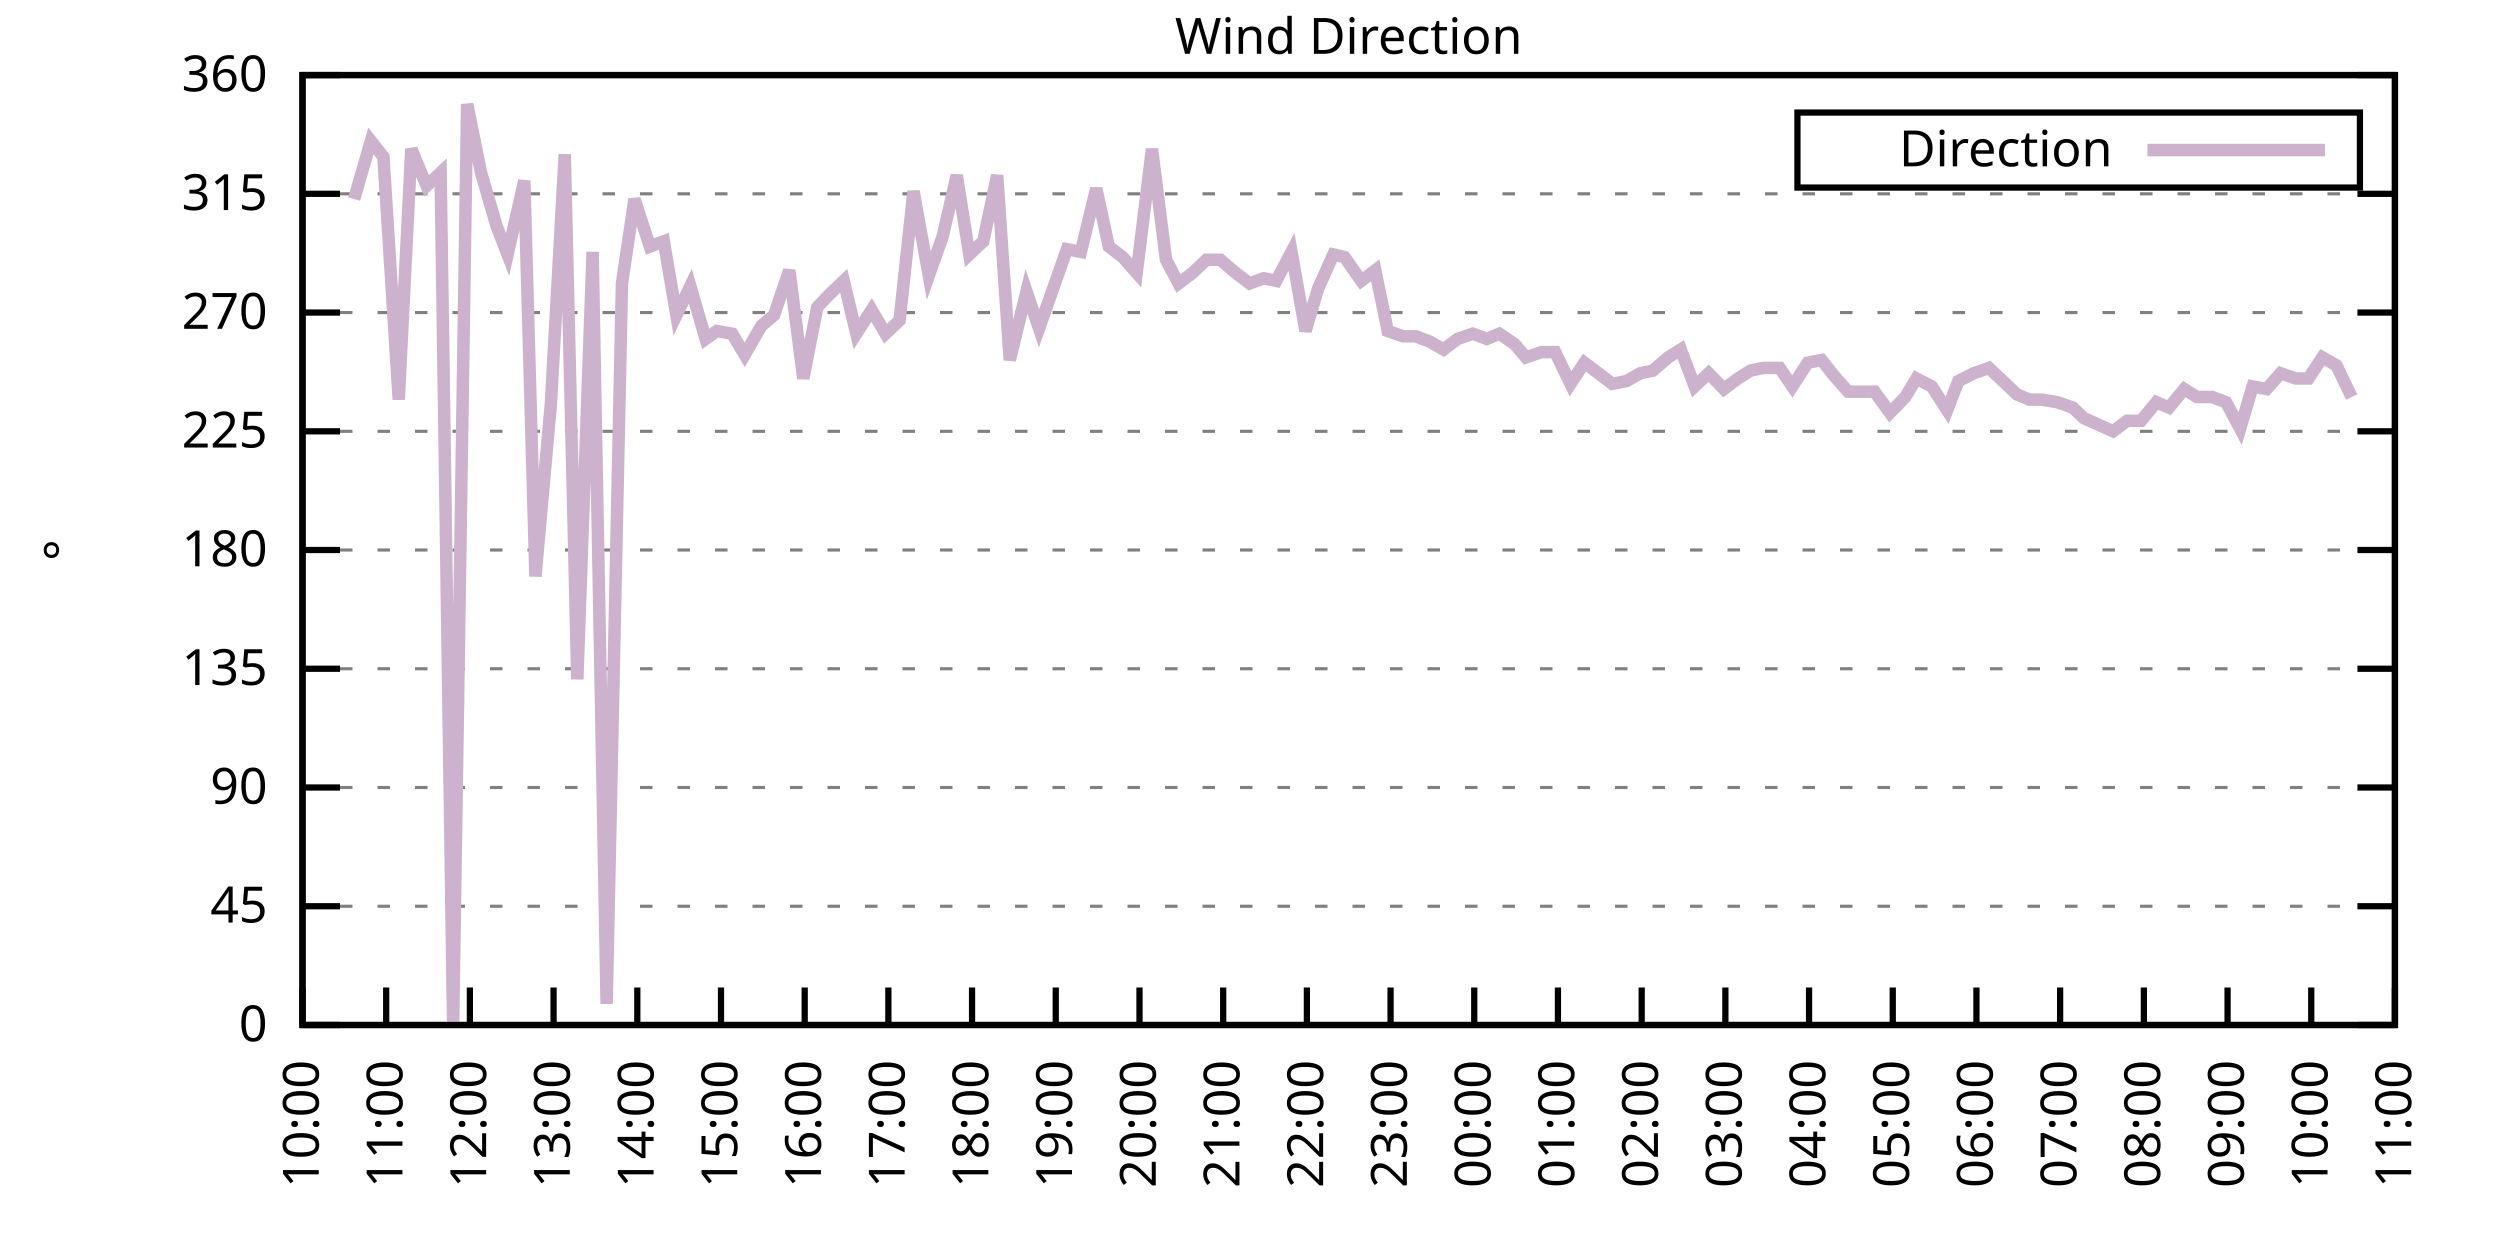
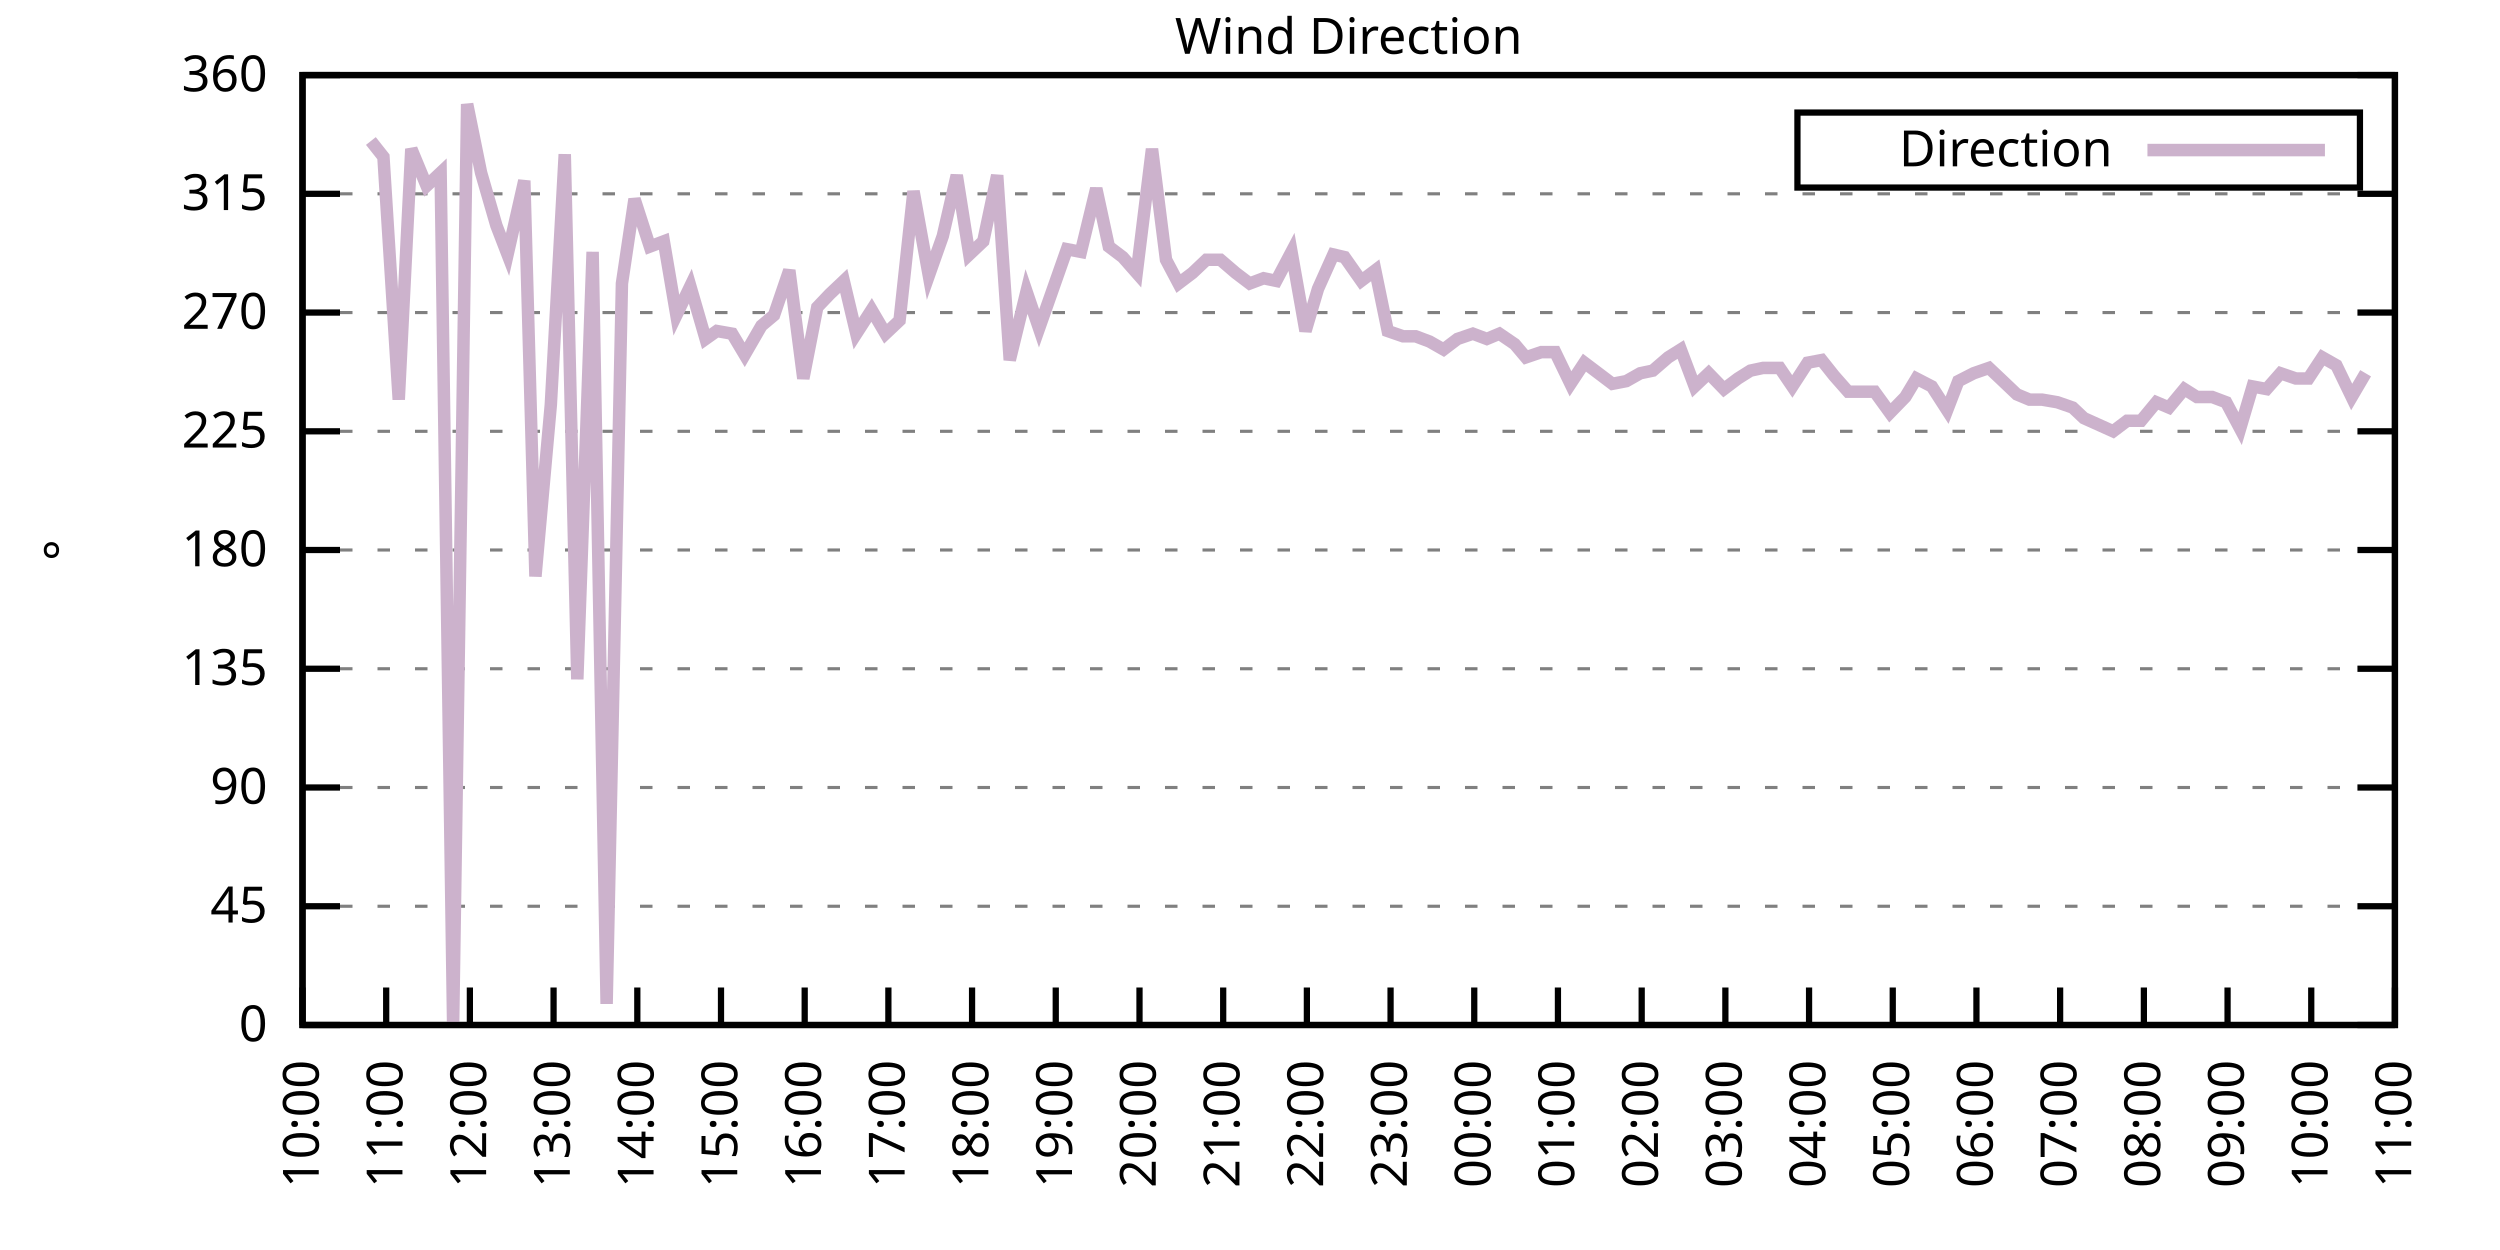
<svg xmlns="http://www.w3.org/2000/svg" xmlns:xlink="http://www.w3.org/1999/xlink" width="400" height="200" viewBox="0 0 400 200">
  <g id="gnuplot_canvas">
    <rect x="0" y="0" width="400" height="200" fill="none" />
    <defs>
      <circle id="gpDot" r="0.5" stroke-width="0.5" stroke="currentColor" />
      <path id="gpPt0" stroke-width="0.333" stroke="currentColor" d="M-1,0 h2 M0,-1 v2" />
      <path id="gpPt1" stroke-width="0.333" stroke="currentColor" d="M-1,-1 L1,1 M1,-1 L-1,1" />
      <path id="gpPt2" stroke-width="0.333" stroke="currentColor" d="M-1,0 L1,0 M0,-1 L0,1 M-1,-1 L1,1 M-1,1 L1,-1" />
      <rect id="gpPt3" stroke-width="0.333" stroke="currentColor" x="-1" y="-1" width="2" height="2" />
      <rect id="gpPt4" stroke-width="0.333" stroke="currentColor" fill="currentColor" x="-1" y="-1" width="2" height="2" />
      <circle id="gpPt5" stroke-width="0.333" stroke="currentColor" cx="0" cy="0" r="1" />
      <use xlink:href="#gpPt5" id="gpPt6" fill="currentColor" stroke="none" />
      <path id="gpPt7" stroke-width="0.333" stroke="currentColor" d="M0,-1.33 L-1.33,0.67 L1.33,0.67 z" />
      <use xlink:href="#gpPt7" id="gpPt8" fill="currentColor" stroke="none" />
      <use xlink:href="#gpPt7" id="gpPt9" stroke="currentColor" transform="rotate(180)" />
      <use xlink:href="#gpPt9" id="gpPt10" fill="currentColor" stroke="none" />
      <use xlink:href="#gpPt3" id="gpPt11" stroke="currentColor" transform="rotate(45)" />
      <use xlink:href="#gpPt11" id="gpPt12" fill="currentColor" stroke="none" />
      <path id="gpPt13" stroke-width="0.333" stroke="currentColor" d="M0,1.330 L1.265,0.411 L0.782,-1.067 L-0.782,-1.076 L-1.265,0.411 z" />
      <use xlink:href="#gpPt13" id="gpPt14" fill="currentColor" stroke="none" />
      <filter id="textbox" filterUnits="objectBoundingBox" x="0" y="0" height="1" width="1">
        <feFlood flood-color="white" flood-opacity="1" result="bgnd" />
        <feComposite in="SourceGraphic" in2="bgnd" operator="atop" />
      </filter>
      <filter id="greybox" filterUnits="objectBoundingBox" x="0" y="0" height="1" width="1">
        <feFlood flood-color="lightgrey" flood-opacity="1" result="grey" />
        <feComposite in="SourceGraphic" in2="grey" operator="atop" />
      </filter>
    </defs>
    <g fill="none" color="white" stroke="currentColor" stroke-width="1.00" stroke-linecap="butt" stroke-linejoin="miter">
</g>
    <g fill="none" color="black" stroke="currentColor" stroke-width="1.00" stroke-linecap="butt" stroke-linejoin="miter">
      <g stroke="none" shape-rendering="crispEdges">
        <polygon fill="rgb(255, 255, 255)" points="48.40,164.00 383.18,164.00 383.18,12.02 48.40,12.02 " />
      </g>
    </g>
    <g fill="none" color="black" stroke="currentColor" stroke-width="1.00" stroke-linecap="butt" stroke-linejoin="miter">
</g>
    <g fill="none" color="black" stroke="black" stroke-width="0.50" stroke-linecap="butt" stroke-linejoin="miter">
</g>
    <g fill="none" color="gray" stroke="currentColor" stroke-width="0.50" stroke-linecap="butt" stroke-linejoin="miter">
      <path stroke="gray" stroke-dasharray="2,4" class="gridline" d="M48.40,164.00 L383.19,164.00  " />
    </g>
    <g fill="none" color="gray" stroke="gray" stroke-width="1.00" stroke-linecap="butt" stroke-linejoin="miter">
</g>
    <g fill="none" color="black" stroke="currentColor" stroke-width="1.00" stroke-linecap="butt" stroke-linejoin="miter">
      <path stroke="black" d="M48.40,164.00 L54.40,164.00 M383.19,164.00 L377.19,164.00  " />
      <g transform="translate(42.80,166.60)" stroke="none" fill="black" font-family="Sans" font-size="8.00" text-anchor="end">
        <text>
          <tspan font-family="Sans"> 0</tspan>
        </text>
      </g>
    </g>
    <g fill="none" color="black" stroke="currentColor" stroke-width="1.00" stroke-linecap="butt" stroke-linejoin="miter">
</g>
    <g fill="none" color="black" stroke="black" stroke-width="0.50" stroke-linecap="butt" stroke-linejoin="miter">
</g>
    <g fill="none" color="gray" stroke="currentColor" stroke-width="0.50" stroke-linecap="butt" stroke-linejoin="miter">
      <path stroke="gray" stroke-dasharray="2,4" class="gridline" d="M48.40,145.00 L383.19,145.00  " />
    </g>
    <g fill="none" color="gray" stroke="gray" stroke-width="1.00" stroke-linecap="butt" stroke-linejoin="miter">
</g>
    <g fill="none" color="black" stroke="currentColor" stroke-width="1.00" stroke-linecap="butt" stroke-linejoin="miter">
      <path stroke="black" d="M48.40,145.00 L54.40,145.00 M383.19,145.00 L377.19,145.00  " />
      <g transform="translate(42.80,147.60)" stroke="none" fill="black" font-family="Sans" font-size="8.00" text-anchor="end">
        <text>
          <tspan font-family="Sans"> 45</tspan>
        </text>
      </g>
    </g>
    <g fill="none" color="black" stroke="currentColor" stroke-width="1.00" stroke-linecap="butt" stroke-linejoin="miter">
</g>
    <g fill="none" color="black" stroke="black" stroke-width="0.50" stroke-linecap="butt" stroke-linejoin="miter">
</g>
    <g fill="none" color="gray" stroke="currentColor" stroke-width="0.50" stroke-linecap="butt" stroke-linejoin="miter">
      <path stroke="gray" stroke-dasharray="2,4" class="gridline" d="M48.40,126.00 L383.19,126.00  " />
    </g>
    <g fill="none" color="gray" stroke="gray" stroke-width="1.00" stroke-linecap="butt" stroke-linejoin="miter">
</g>
    <g fill="none" color="black" stroke="currentColor" stroke-width="1.00" stroke-linecap="butt" stroke-linejoin="miter">
      <path stroke="black" d="M48.40,126.00 L54.40,126.00 M383.19,126.00 L377.19,126.00  " />
      <g transform="translate(42.80,128.60)" stroke="none" fill="black" font-family="Sans" font-size="8.00" text-anchor="end">
        <text>
          <tspan font-family="Sans"> 90</tspan>
        </text>
      </g>
    </g>
    <g fill="none" color="black" stroke="currentColor" stroke-width="1.00" stroke-linecap="butt" stroke-linejoin="miter">
</g>
    <g fill="none" color="black" stroke="black" stroke-width="0.50" stroke-linecap="butt" stroke-linejoin="miter">
</g>
    <g fill="none" color="gray" stroke="currentColor" stroke-width="0.50" stroke-linecap="butt" stroke-linejoin="miter">
      <path stroke="gray" stroke-dasharray="2,4" class="gridline" d="M48.40,107.00 L383.19,107.00  " />
    </g>
    <g fill="none" color="gray" stroke="gray" stroke-width="1.00" stroke-linecap="butt" stroke-linejoin="miter">
</g>
    <g fill="none" color="black" stroke="currentColor" stroke-width="1.00" stroke-linecap="butt" stroke-linejoin="miter">
      <path stroke="black" d="M48.40,107.00 L54.40,107.00 M383.19,107.00 L377.19,107.00  " />
      <g transform="translate(42.80,109.60)" stroke="none" fill="black" font-family="Sans" font-size="8.00" text-anchor="end">
        <text>
          <tspan font-family="Sans"> 135</tspan>
        </text>
      </g>
    </g>
    <g fill="none" color="black" stroke="currentColor" stroke-width="1.00" stroke-linecap="butt" stroke-linejoin="miter">
</g>
    <g fill="none" color="black" stroke="black" stroke-width="0.50" stroke-linecap="butt" stroke-linejoin="miter">
</g>
    <g fill="none" color="gray" stroke="currentColor" stroke-width="0.50" stroke-linecap="butt" stroke-linejoin="miter">
      <path stroke="gray" stroke-dasharray="2,4" class="gridline" d="M48.40,88.00 L383.19,88.00  " />
    </g>
    <g fill="none" color="gray" stroke="gray" stroke-width="1.00" stroke-linecap="butt" stroke-linejoin="miter">
</g>
    <g fill="none" color="black" stroke="currentColor" stroke-width="1.00" stroke-linecap="butt" stroke-linejoin="miter">
      <path stroke="black" d="M48.40,88.00 L54.40,88.00 M383.19,88.00 L377.19,88.00  " />
      <g transform="translate(42.80,90.60)" stroke="none" fill="black" font-family="Sans" font-size="8.00" text-anchor="end">
        <text>
          <tspan font-family="Sans"> 180</tspan>
        </text>
      </g>
    </g>
    <g fill="none" color="black" stroke="currentColor" stroke-width="1.00" stroke-linecap="butt" stroke-linejoin="miter">
</g>
    <g fill="none" color="black" stroke="black" stroke-width="0.50" stroke-linecap="butt" stroke-linejoin="miter">
</g>
    <g fill="none" color="gray" stroke="currentColor" stroke-width="0.50" stroke-linecap="butt" stroke-linejoin="miter">
      <path stroke="gray" stroke-dasharray="2,4" class="gridline" d="M48.40,69.01 L383.19,69.01  " />
    </g>
    <g fill="none" color="gray" stroke="gray" stroke-width="1.00" stroke-linecap="butt" stroke-linejoin="miter">
</g>
    <g fill="none" color="black" stroke="currentColor" stroke-width="1.00" stroke-linecap="butt" stroke-linejoin="miter">
      <path stroke="black" d="M48.40,69.01 L54.40,69.01 M383.19,69.01 L377.19,69.01  " />
      <g transform="translate(42.80,71.61)" stroke="none" fill="black" font-family="Sans" font-size="8.00" text-anchor="end">
        <text>
          <tspan font-family="Sans"> 225</tspan>
        </text>
      </g>
    </g>
    <g fill="none" color="black" stroke="currentColor" stroke-width="1.00" stroke-linecap="butt" stroke-linejoin="miter">
</g>
    <g fill="none" color="black" stroke="black" stroke-width="0.50" stroke-linecap="butt" stroke-linejoin="miter">
</g>
    <g fill="none" color="gray" stroke="currentColor" stroke-width="0.50" stroke-linecap="butt" stroke-linejoin="miter">
      <path stroke="gray" stroke-dasharray="2,4" class="gridline" d="M48.40,50.01 L383.19,50.01  " />
    </g>
    <g fill="none" color="gray" stroke="gray" stroke-width="1.00" stroke-linecap="butt" stroke-linejoin="miter">
</g>
    <g fill="none" color="black" stroke="currentColor" stroke-width="1.00" stroke-linecap="butt" stroke-linejoin="miter">
      <path stroke="black" d="M48.40,50.01 L54.40,50.01 M383.19,50.01 L377.19,50.01  " />
      <g transform="translate(42.80,52.61)" stroke="none" fill="black" font-family="Sans" font-size="8.00" text-anchor="end">
        <text>
          <tspan font-family="Sans"> 270</tspan>
        </text>
      </g>
    </g>
    <g fill="none" color="black" stroke="currentColor" stroke-width="1.00" stroke-linecap="butt" stroke-linejoin="miter">
</g>
    <g fill="none" color="black" stroke="black" stroke-width="0.50" stroke-linecap="butt" stroke-linejoin="miter">
</g>
    <g fill="none" color="gray" stroke="currentColor" stroke-width="0.50" stroke-linecap="butt" stroke-linejoin="miter">
      <path stroke="gray" stroke-dasharray="2,4" class="gridline" d="M48.40,31.01 L383.19,31.01  " />
    </g>
    <g fill="none" color="gray" stroke="gray" stroke-width="1.00" stroke-linecap="butt" stroke-linejoin="miter">
</g>
    <g fill="none" color="black" stroke="currentColor" stroke-width="1.00" stroke-linecap="butt" stroke-linejoin="miter">
      <path stroke="black" d="M48.40,31.01 L54.40,31.01 M383.19,31.01 L377.19,31.01  " />
      <g transform="translate(42.80,33.61)" stroke="none" fill="black" font-family="Sans" font-size="8.00" text-anchor="end">
        <text>
          <tspan font-family="Sans"> 315</tspan>
        </text>
      </g>
    </g>
    <g fill="none" color="black" stroke="currentColor" stroke-width="1.00" stroke-linecap="butt" stroke-linejoin="miter">
</g>
    <g fill="none" color="black" stroke="black" stroke-width="0.50" stroke-linecap="butt" stroke-linejoin="miter">
</g>
    <g fill="none" color="gray" stroke="currentColor" stroke-width="0.50" stroke-linecap="butt" stroke-linejoin="miter">
      <path stroke="gray" stroke-dasharray="2,4" class="gridline" d="M48.40,12.01 L383.19,12.01  " />
    </g>
    <g fill="none" color="gray" stroke="gray" stroke-width="1.00" stroke-linecap="butt" stroke-linejoin="miter">
</g>
    <g fill="none" color="black" stroke="currentColor" stroke-width="1.00" stroke-linecap="butt" stroke-linejoin="miter">
      <path stroke="black" d="M48.40,12.01 L54.40,12.01 M383.19,12.01 L377.19,12.01  " />
      <g transform="translate(42.80,14.61)" stroke="none" fill="black" font-family="Sans" font-size="8.00" text-anchor="end">
        <text>
          <tspan font-family="Sans"> 360</tspan>
        </text>
      </g>
    </g>
    <g fill="none" color="black" stroke="currentColor" stroke-width="1.00" stroke-linecap="butt" stroke-linejoin="miter">
      <path stroke="black" d="M48.40,164.00 L48.40,158.00  " />
      <g transform="translate(51.00,169.60) rotate(270.00)" stroke="none" fill="black" font-family="Sans" font-size="8.00" text-anchor="end">
        <text>
          <tspan font-family="Sans">10:00</tspan>
        </text>
      </g>
    </g>
    <g fill="none" color="black" stroke="currentColor" stroke-width="1.00" stroke-linecap="butt" stroke-linejoin="miter">
      <path stroke="black" d="M61.79,164.00 L61.79,158.00  " />
      <g transform="translate(64.39,169.60) rotate(270.00)" stroke="none" fill="black" font-family="Sans" font-size="8.00" text-anchor="end">
        <text>
          <tspan font-family="Sans">11:00</tspan>
        </text>
      </g>
    </g>
    <g fill="none" color="black" stroke="currentColor" stroke-width="1.00" stroke-linecap="butt" stroke-linejoin="miter">
      <path stroke="black" d="M75.18,164.00 L75.18,158.00  " />
      <g transform="translate(77.78,169.60) rotate(270.00)" stroke="none" fill="black" font-family="Sans" font-size="8.00" text-anchor="end">
        <text>
          <tspan font-family="Sans">12:00</tspan>
        </text>
      </g>
    </g>
    <g fill="none" color="black" stroke="currentColor" stroke-width="1.00" stroke-linecap="butt" stroke-linejoin="miter">
      <path stroke="black" d="M88.57,164.00 L88.57,158.00  " />
      <g transform="translate(91.17,169.60) rotate(270.00)" stroke="none" fill="black" font-family="Sans" font-size="8.00" text-anchor="end">
        <text>
          <tspan font-family="Sans">13:00</tspan>
        </text>
      </g>
    </g>
    <g fill="none" color="black" stroke="currentColor" stroke-width="1.00" stroke-linecap="butt" stroke-linejoin="miter">
      <path stroke="black" d="M101.97,164.00 L101.97,158.00  " />
      <g transform="translate(104.57,169.60) rotate(270.00)" stroke="none" fill="black" font-family="Sans" font-size="8.00" text-anchor="end">
        <text>
          <tspan font-family="Sans">14:00</tspan>
        </text>
      </g>
    </g>
    <g fill="none" color="black" stroke="currentColor" stroke-width="1.00" stroke-linecap="butt" stroke-linejoin="miter">
      <path stroke="black" d="M115.36,164.00 L115.36,158.00  " />
      <g transform="translate(117.96,169.60) rotate(270.00)" stroke="none" fill="black" font-family="Sans" font-size="8.00" text-anchor="end">
        <text>
          <tspan font-family="Sans">15:00</tspan>
        </text>
      </g>
    </g>
    <g fill="none" color="black" stroke="currentColor" stroke-width="1.00" stroke-linecap="butt" stroke-linejoin="miter">
      <path stroke="black" d="M128.75,164.00 L128.75,158.00  " />
      <g transform="translate(131.35,169.60) rotate(270.00)" stroke="none" fill="black" font-family="Sans" font-size="8.00" text-anchor="end">
        <text>
          <tspan font-family="Sans">16:00</tspan>
        </text>
      </g>
    </g>
    <g fill="none" color="black" stroke="currentColor" stroke-width="1.00" stroke-linecap="butt" stroke-linejoin="miter">
      <path stroke="black" d="M142.14,164.00 L142.14,158.00  " />
      <g transform="translate(144.74,169.60) rotate(270.00)" stroke="none" fill="black" font-family="Sans" font-size="8.00" text-anchor="end">
        <text>
          <tspan font-family="Sans">17:00</tspan>
        </text>
      </g>
    </g>
    <g fill="none" color="black" stroke="currentColor" stroke-width="1.00" stroke-linecap="butt" stroke-linejoin="miter">
      <path stroke="black" d="M155.53,164.00 L155.53,158.00  " />
      <g transform="translate(158.13,169.60) rotate(270.00)" stroke="none" fill="black" font-family="Sans" font-size="8.00" text-anchor="end">
        <text>
          <tspan font-family="Sans">18:00</tspan>
        </text>
      </g>
    </g>
    <g fill="none" color="black" stroke="currentColor" stroke-width="1.00" stroke-linecap="butt" stroke-linejoin="miter">
      <path stroke="black" d="M168.92,164.00 L168.92,158.00  " />
      <g transform="translate(171.52,169.60) rotate(270.00)" stroke="none" fill="black" font-family="Sans" font-size="8.00" text-anchor="end">
        <text>
          <tspan font-family="Sans">19:00</tspan>
        </text>
      </g>
    </g>
    <g fill="none" color="black" stroke="currentColor" stroke-width="1.00" stroke-linecap="butt" stroke-linejoin="miter">
      <path stroke="black" d="M182.32,164.00 L182.32,158.00  " />
      <g transform="translate(184.92,169.60) rotate(270.00)" stroke="none" fill="black" font-family="Sans" font-size="8.00" text-anchor="end">
        <text>
          <tspan font-family="Sans">20:00</tspan>
        </text>
      </g>
    </g>
    <g fill="none" color="black" stroke="currentColor" stroke-width="1.00" stroke-linecap="butt" stroke-linejoin="miter">
      <path stroke="black" d="M195.71,164.00 L195.71,158.00  " />
      <g transform="translate(198.31,169.60) rotate(270.00)" stroke="none" fill="black" font-family="Sans" font-size="8.00" text-anchor="end">
        <text>
          <tspan font-family="Sans">21:00</tspan>
        </text>
      </g>
    </g>
    <g fill="none" color="black" stroke="currentColor" stroke-width="1.00" stroke-linecap="butt" stroke-linejoin="miter">
      <path stroke="black" d="M209.10,164.00 L209.10,158.00  " />
      <g transform="translate(211.70,169.60) rotate(270.00)" stroke="none" fill="black" font-family="Sans" font-size="8.00" text-anchor="end">
        <text>
          <tspan font-family="Sans">22:00</tspan>
        </text>
      </g>
    </g>
    <g fill="none" color="black" stroke="currentColor" stroke-width="1.00" stroke-linecap="butt" stroke-linejoin="miter">
      <path stroke="black" d="M222.49,164.00 L222.49,158.00  " />
      <g transform="translate(225.09,169.60) rotate(270.00)" stroke="none" fill="black" font-family="Sans" font-size="8.00" text-anchor="end">
        <text>
          <tspan font-family="Sans">23:00</tspan>
        </text>
      </g>
    </g>
    <g fill="none" color="black" stroke="currentColor" stroke-width="1.00" stroke-linecap="butt" stroke-linejoin="miter">
      <path stroke="black" d="M235.88,164.00 L235.88,158.00  " />
      <g transform="translate(238.48,169.60) rotate(270.00)" stroke="none" fill="black" font-family="Sans" font-size="8.00" text-anchor="end">
        <text>
          <tspan font-family="Sans">00:00</tspan>
        </text>
      </g>
    </g>
    <g fill="none" color="black" stroke="currentColor" stroke-width="1.00" stroke-linecap="butt" stroke-linejoin="miter">
      <path stroke="black" d="M249.27,164.00 L249.27,158.00  " />
      <g transform="translate(251.87,169.60) rotate(270.00)" stroke="none" fill="black" font-family="Sans" font-size="8.00" text-anchor="end">
        <text>
          <tspan font-family="Sans">01:00</tspan>
        </text>
      </g>
    </g>
    <g fill="none" color="black" stroke="currentColor" stroke-width="1.00" stroke-linecap="butt" stroke-linejoin="miter">
      <path stroke="black" d="M262.67,164.00 L262.67,158.00  " />
      <g transform="translate(265.27,169.60) rotate(270.00)" stroke="none" fill="black" font-family="Sans" font-size="8.00" text-anchor="end">
        <text>
          <tspan font-family="Sans">02:00</tspan>
        </text>
      </g>
    </g>
    <g fill="none" color="black" stroke="currentColor" stroke-width="1.00" stroke-linecap="butt" stroke-linejoin="miter">
      <path stroke="black" d="M276.06,164.00 L276.06,158.00  " />
      <g transform="translate(278.66,169.60) rotate(270.00)" stroke="none" fill="black" font-family="Sans" font-size="8.00" text-anchor="end">
        <text>
          <tspan font-family="Sans">03:00</tspan>
        </text>
      </g>
    </g>
    <g fill="none" color="black" stroke="currentColor" stroke-width="1.00" stroke-linecap="butt" stroke-linejoin="miter">
      <path stroke="black" d="M289.45,164.00 L289.45,158.00  " />
      <g transform="translate(292.05,169.60) rotate(270.00)" stroke="none" fill="black" font-family="Sans" font-size="8.00" text-anchor="end">
        <text>
          <tspan font-family="Sans">04:00</tspan>
        </text>
      </g>
    </g>
    <g fill="none" color="black" stroke="currentColor" stroke-width="1.00" stroke-linecap="butt" stroke-linejoin="miter">
      <path stroke="black" d="M302.84,164.00 L302.84,158.00  " />
      <g transform="translate(305.44,169.60) rotate(270.00)" stroke="none" fill="black" font-family="Sans" font-size="8.00" text-anchor="end">
        <text>
          <tspan font-family="Sans">05:00</tspan>
        </text>
      </g>
    </g>
    <g fill="none" color="black" stroke="currentColor" stroke-width="1.00" stroke-linecap="butt" stroke-linejoin="miter">
      <path stroke="black" d="M316.23,164.00 L316.23,158.00  " />
      <g transform="translate(318.83,169.60) rotate(270.00)" stroke="none" fill="black" font-family="Sans" font-size="8.00" text-anchor="end">
        <text>
          <tspan font-family="Sans">06:00</tspan>
        </text>
      </g>
    </g>
    <g fill="none" color="black" stroke="currentColor" stroke-width="1.00" stroke-linecap="butt" stroke-linejoin="miter">
      <path stroke="black" d="M329.62,164.00 L329.62,158.00  " />
      <g transform="translate(332.22,169.60) rotate(270.00)" stroke="none" fill="black" font-family="Sans" font-size="8.00" text-anchor="end">
        <text>
          <tspan font-family="Sans">07:00</tspan>
        </text>
      </g>
    </g>
    <g fill="none" color="black" stroke="currentColor" stroke-width="1.00" stroke-linecap="butt" stroke-linejoin="miter">
      <path stroke="black" d="M343.02,164.00 L343.02,158.00  " />
      <g transform="translate(345.62,169.60) rotate(270.00)" stroke="none" fill="black" font-family="Sans" font-size="8.00" text-anchor="end">
        <text>
          <tspan font-family="Sans">08:00</tspan>
        </text>
      </g>
    </g>
    <g fill="none" color="black" stroke="currentColor" stroke-width="1.00" stroke-linecap="butt" stroke-linejoin="miter">
      <path stroke="black" d="M356.41,164.00 L356.41,158.00  " />
      <g transform="translate(359.01,169.60) rotate(270.00)" stroke="none" fill="black" font-family="Sans" font-size="8.00" text-anchor="end">
        <text>
          <tspan font-family="Sans">09:00</tspan>
        </text>
      </g>
    </g>
    <g fill="none" color="black" stroke="currentColor" stroke-width="1.00" stroke-linecap="butt" stroke-linejoin="miter">
      <path stroke="black" d="M369.80,164.00 L369.80,158.00  " />
      <g transform="translate(372.40,169.60) rotate(270.00)" stroke="none" fill="black" font-family="Sans" font-size="8.00" text-anchor="end">
        <text>
          <tspan font-family="Sans">10:00</tspan>
        </text>
      </g>
    </g>
    <g fill="none" color="black" stroke="currentColor" stroke-width="1.00" stroke-linecap="butt" stroke-linejoin="miter">
      <path stroke="black" d="M383.19,164.00 L383.19,158.00  " />
      <g transform="translate(385.79,169.60) rotate(270.00)" stroke="none" fill="black" font-family="Sans" font-size="8.00" text-anchor="end">
        <text>
          <tspan font-family="Sans">11:00</tspan>
        </text>
      </g>
    </g>
    <g fill="none" color="black" stroke="currentColor" stroke-width="1.00" stroke-linecap="butt" stroke-linejoin="miter">
</g>
    <g fill="none" color="black" stroke="currentColor" stroke-width="1.00" stroke-linecap="butt" stroke-linejoin="miter">
      <path stroke="black" d="M48.40,12.01 L48.40,164.00 L383.19,164.00 L383.19,12.01 L48.40,12.01 Z  " />
    </g>
    <g fill="none" color="black" stroke="currentColor" stroke-width="1.00" stroke-linecap="butt" stroke-linejoin="miter">
</g>
    <g fill="none" color="black" stroke="currentColor" stroke-width="1.00" stroke-linecap="butt" stroke-linejoin="miter">
      <path stroke="black" d="M287.59,30.01 L287.59,18.01 L377.59,18.01 L377.59,30.01 L287.59,30.01 Z  " />
    </g>
    <g id="Wind_direction_plot_1">
      <g fill="none" color="white" stroke="black" stroke-width="2.00" stroke-linecap="butt" stroke-linejoin="miter">
</g>
      <g fill="none" color="black" stroke="currentColor" stroke-width="2.00" stroke-linecap="butt" stroke-linejoin="miter">
        <g transform="translate(337.99,26.61)" stroke="none" fill="black" font-family="Sans" font-size="8.00" text-anchor="end">
          <text>
            <tspan font-family="Sans">Direction</tspan>
          </text>
        </g>
      </g>
      <g fill="none" color="black" stroke="currentColor" stroke-width="2.00" stroke-linecap="butt" stroke-linejoin="miter">
-         <path stroke="rgb(204, 178, 204)" d="M343.59,24.01 L371.99,24.01 M56.66,31.85 L59.34,22.56 L61.35,25.10 L63.80,63.94 L65.81,23.83 L68.26,29.74   L70.50,27.63 L72.50,164.00 L74.74,16.65 L76.97,27.63 L79.42,36.08 L81.21,40.72 L83.89,28.90 L85.67,92.23   L88.13,64.78 L90.36,24.68 L92.37,108.69 L94.82,40.30 L97.06,160.62 L99.51,45.36 L101.52,31.85 L103.98,39.45   L106.21,38.61 L108.22,50.43 L110.45,45.79 L112.90,54.23 L114.69,52.96 L117.14,53.39 L119.15,56.76 L121.83,52.12   L123.84,50.43 L126.29,43.25 L128.53,60.56 L130.76,49.16 L132.77,47.05 L135.00,44.94 L137.01,53.39 L139.46,49.59   L141.69,53.39 L143.93,51.27 L146.16,30.59 L148.61,44.10 L150.85,37.76 L153.08,28.05 L155.09,40.72 L157.32,38.61   L159.55,28.05 L161.56,57.61 L164.24,46.63 L166.25,52.54 L168.48,46.21 L170.71,39.87 L172.94,40.30 L175.40,30.16   L177.41,39.45 L179.64,41.14 L181.87,43.67 L184.32,23.83 L186.56,41.56 L188.57,45.36 L190.80,43.67 L193.03,41.56   L195.26,41.56 L197.72,43.67 L199.95,45.36 L202.18,44.52 L204.19,44.94 L206.64,40.30 L208.88,52.96 L210.88,46.21   L213.34,40.72 L215.13,41.14 L217.80,44.94 L220.04,43.25 L222.04,52.96 L224.50,53.81 L226.51,53.81 L228.74,54.65   L230.97,55.92 L233.20,54.23 L235.66,53.39 L237.89,54.23 L239.90,53.39 L242.36,55.07 L244.14,57.18 L246.60,56.34   L248.83,56.34 L251.28,61.41 L253.51,58.03 L255.75,59.72 L257.98,61.41 L260.21,60.98 L262.44,59.72 L264.45,59.30   L266.91,57.18 L268.92,55.92 L271.15,61.83 L273.38,59.72 L275.83,62.25 L278.07,60.56 L280.07,59.30 L282.08,58.87   L284.76,58.87 L286.77,61.83 L289.23,58.03 L291.46,57.61 L293.47,60.14 L295.70,62.67 L298.15,62.67 L299.94,62.67   L302.39,66.05 L304.85,63.52 L306.63,60.56 L309.09,61.83 L311.54,65.63 L313.33,60.98 L315.79,59.72 L318.24,58.87   L320.03,60.56 L322.70,63.10 L324.71,63.94 L326.72,63.94 L329.18,64.36 L331.63,65.21 L333.42,66.90 L338.10,69.01   L340.34,67.32 L342.57,67.32 L345.02,64.36 L347.03,65.21 L349.49,62.25 L351.50,63.52 L353.95,63.52 L356.18,64.36   L358.42,68.58 L360.42,61.83 L362.66,62.25 L364.89,59.72 L367.34,60.56 L369.35,60.56 L371.58,57.18 L373.82,58.45   L376.27,63.52  " />
+         <path stroke="rgb(204, 178, 204)" d="M343.59,24.01 L371.99,24.01 M59.34,22.56 L61.35,25.10 L63.80,63.94 L65.81,23.83 L68.26,29.74 L70.50,27.63   L72.50,164.00 L74.74,16.65 L76.97,27.63 L79.42,36.08 L81.21,40.72 L83.89,28.90 L85.67,92.23 L88.13,64.78   L90.36,24.68 L92.37,108.69 L94.82,40.30 L97.06,160.62 L99.51,45.36 L101.52,31.85 L103.98,39.45 L106.21,38.61   L108.22,50.43 L110.45,45.79 L112.90,54.23 L114.69,52.96 L117.14,53.39 L119.15,56.76 L121.83,52.12 L123.84,50.43   L126.29,43.25 L128.53,60.56 L130.76,49.16 L132.77,47.05 L135.00,44.94 L137.01,53.39 L139.46,49.59 L141.69,53.39   L143.93,51.27 L146.16,30.59 L148.61,44.10 L150.85,37.76 L153.08,28.05 L155.09,40.72 L157.32,38.61 L159.55,28.05   L161.56,57.61 L164.24,46.63 L166.25,52.54 L168.48,46.21 L170.71,39.87 L172.94,40.30 L175.40,30.16 L177.41,39.45   L179.64,41.14 L181.87,43.67 L184.32,23.83 L186.56,41.56 L188.57,45.36 L190.80,43.67 L193.03,41.56 L195.26,41.56   L197.72,43.67 L199.95,45.36 L202.18,44.52 L204.19,44.94 L206.64,40.30 L208.88,52.96 L210.88,46.21 L213.34,40.72   L215.13,41.14 L217.80,44.94 L220.04,43.25 L222.04,52.96 L224.50,53.81 L226.51,53.81 L228.74,54.65 L230.97,55.92   L233.20,54.23 L235.66,53.39 L237.89,54.23 L239.90,53.39 L242.36,55.07 L244.14,57.18 L246.60,56.34 L248.83,56.34   L251.28,61.41 L253.51,58.03 L255.75,59.72 L257.98,61.41 L260.21,60.98 L262.44,59.72 L264.45,59.30 L266.91,57.18   L268.92,55.92 L271.15,61.83 L273.38,59.72 L275.83,62.25 L278.07,60.56 L280.07,59.30 L282.08,58.87 L284.76,58.87   L286.77,61.83 L289.23,58.03 L291.46,57.61 L293.47,60.14 L295.70,62.67 L298.15,62.67 L299.94,62.67 L302.39,66.05   L304.85,63.52 L306.63,60.56 L309.09,61.83 L311.54,65.63 L313.33,60.98 L315.79,59.72 L318.24,58.87 L320.03,60.56   L322.70,63.10 L324.71,63.94 L326.72,63.94 L329.18,64.36 L331.63,65.21 L333.42,66.90 L338.10,69.01 L340.34,67.32   L342.57,67.32 L345.02,64.36 L347.03,65.21 L349.49,62.25 L351.50,63.52 L353.95,63.52 L356.18,64.36 L358.42,68.58   L360.42,61.83 L362.66,62.25 L364.89,59.72 L367.34,60.56 L369.35,60.56 L371.58,57.18 L373.82,58.45 L376.27,63.52   L378.50,59.72  " />
      </g>
    </g>
    <g fill="none" color="black" stroke="currentColor" stroke-width="2.00" stroke-linecap="butt" stroke-linejoin="miter">
</g>
    <g fill="none" color="black" stroke="black" stroke-width="1.00" stroke-linecap="butt" stroke-linejoin="miter">
</g>
    <g fill="none" color="black" stroke="currentColor" stroke-width="1.00" stroke-linecap="butt" stroke-linejoin="miter">
      <path stroke="black" d="M48.40,12.01 L48.40,164.00 L383.19,164.00 L383.19,12.01 L48.40,12.01 Z  " />
      <g transform="translate(12.80,88.01) rotate(270.00)" stroke="none" fill="black" font-family="Sans" font-size="8.00" text-anchor="middle">
        <text>
          <tspan font-family="Sans">°</tspan>
        </text>
      </g>
    </g>
    <g fill="none" color="black" stroke="currentColor" stroke-width="1.00" stroke-linecap="butt" stroke-linejoin="miter">
</g>
    <g fill="none" color="black" stroke="currentColor" stroke-width="1.00" stroke-linecap="butt" stroke-linejoin="miter">
      <g transform="translate(215.79,8.61)" stroke="none" fill="black" font-family="Sans" font-size="8.00" text-anchor="middle">
        <text>
          <tspan font-family="Sans">Wind Direction</tspan>
        </text>
      </g>
    </g>
    <g fill="none" color="black" stroke="currentColor" stroke-width="1.00" stroke-linecap="butt" stroke-linejoin="miter">
</g>
  </g>
</svg>
